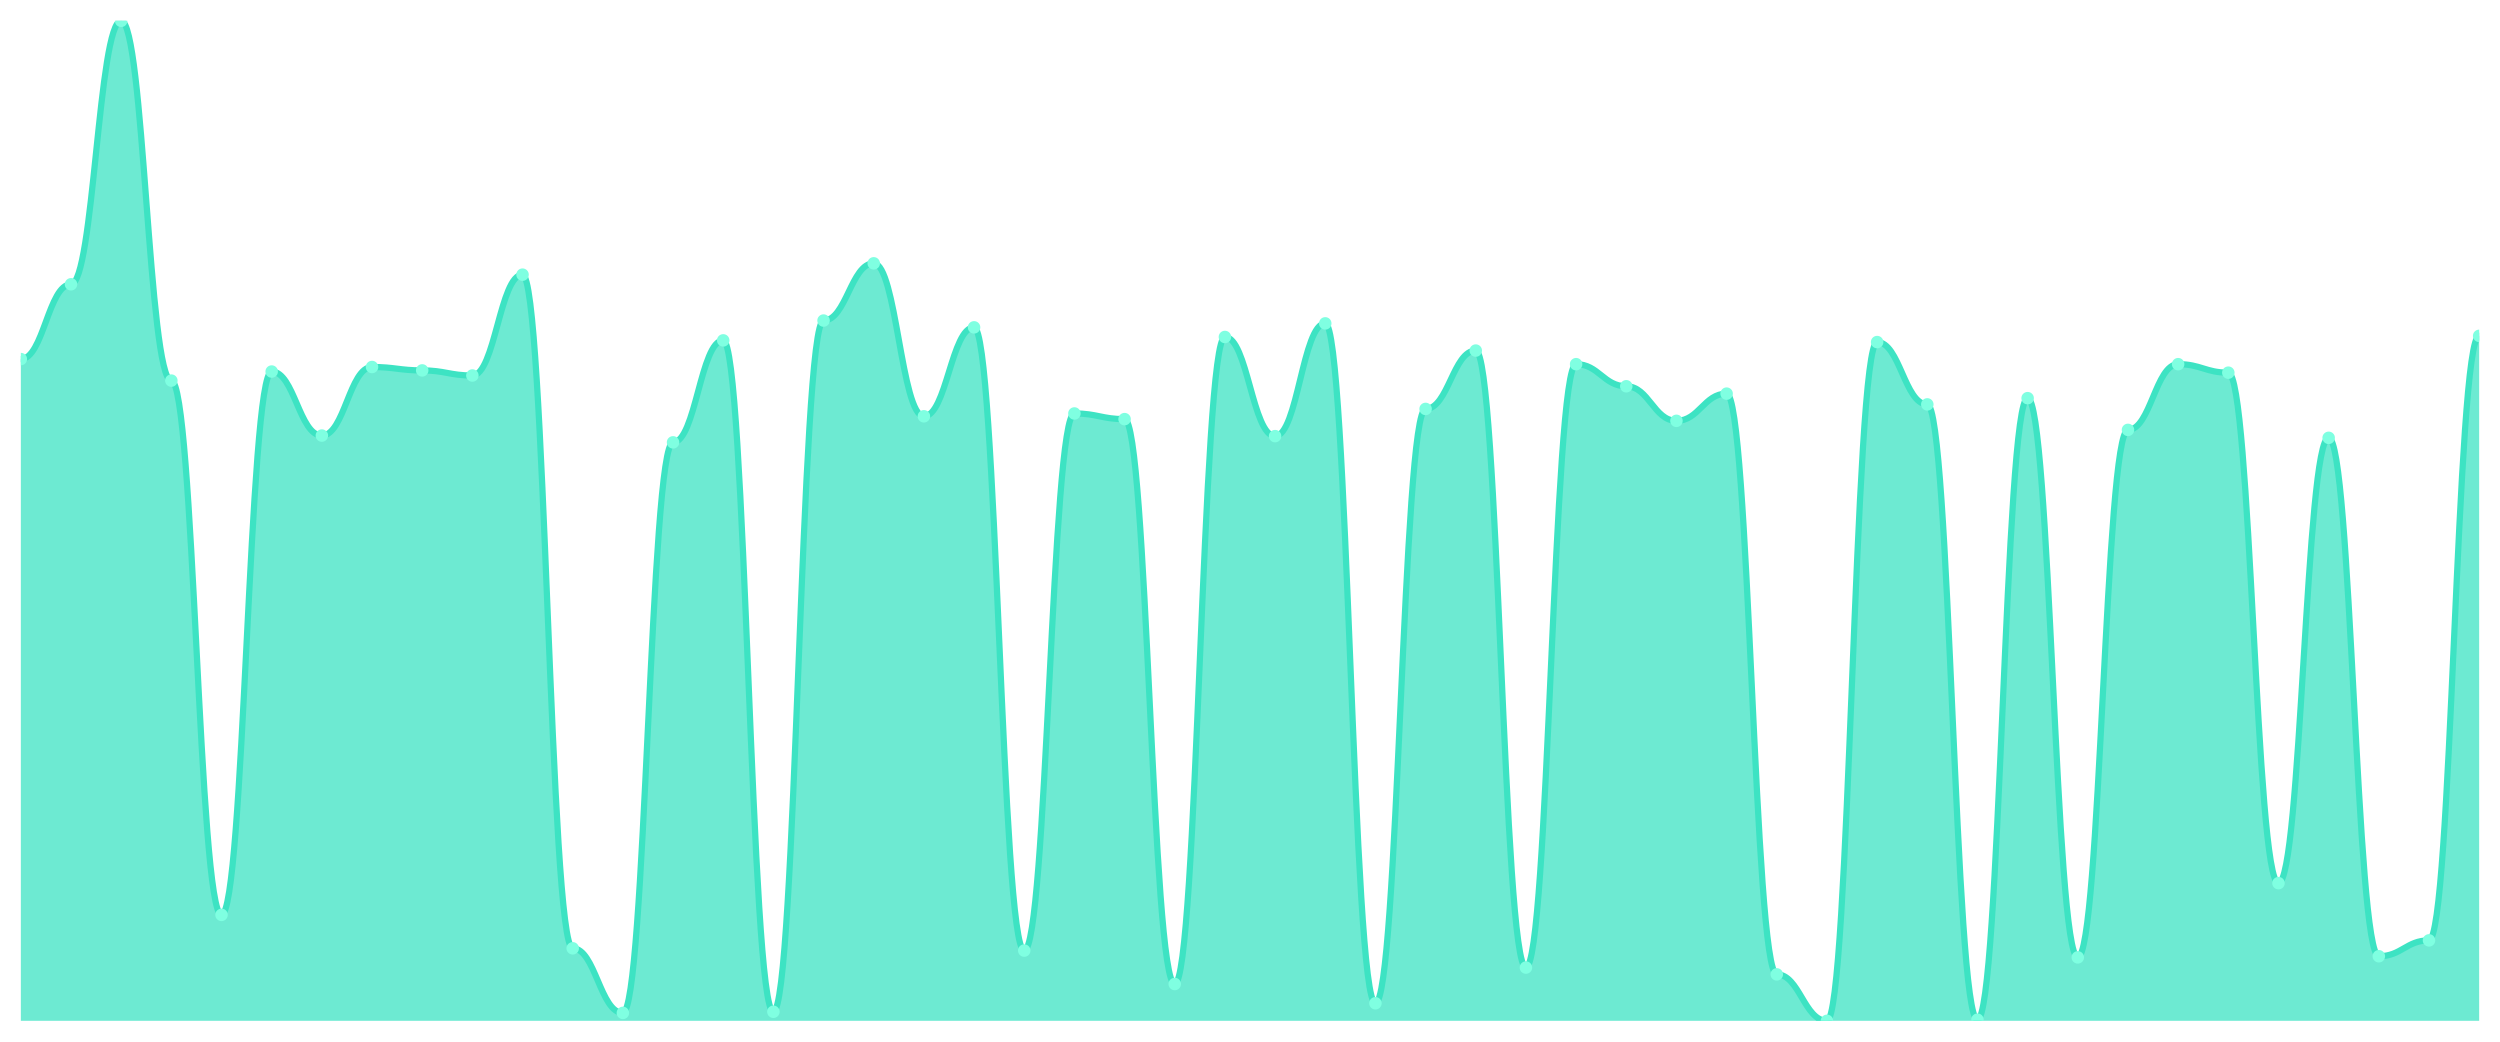
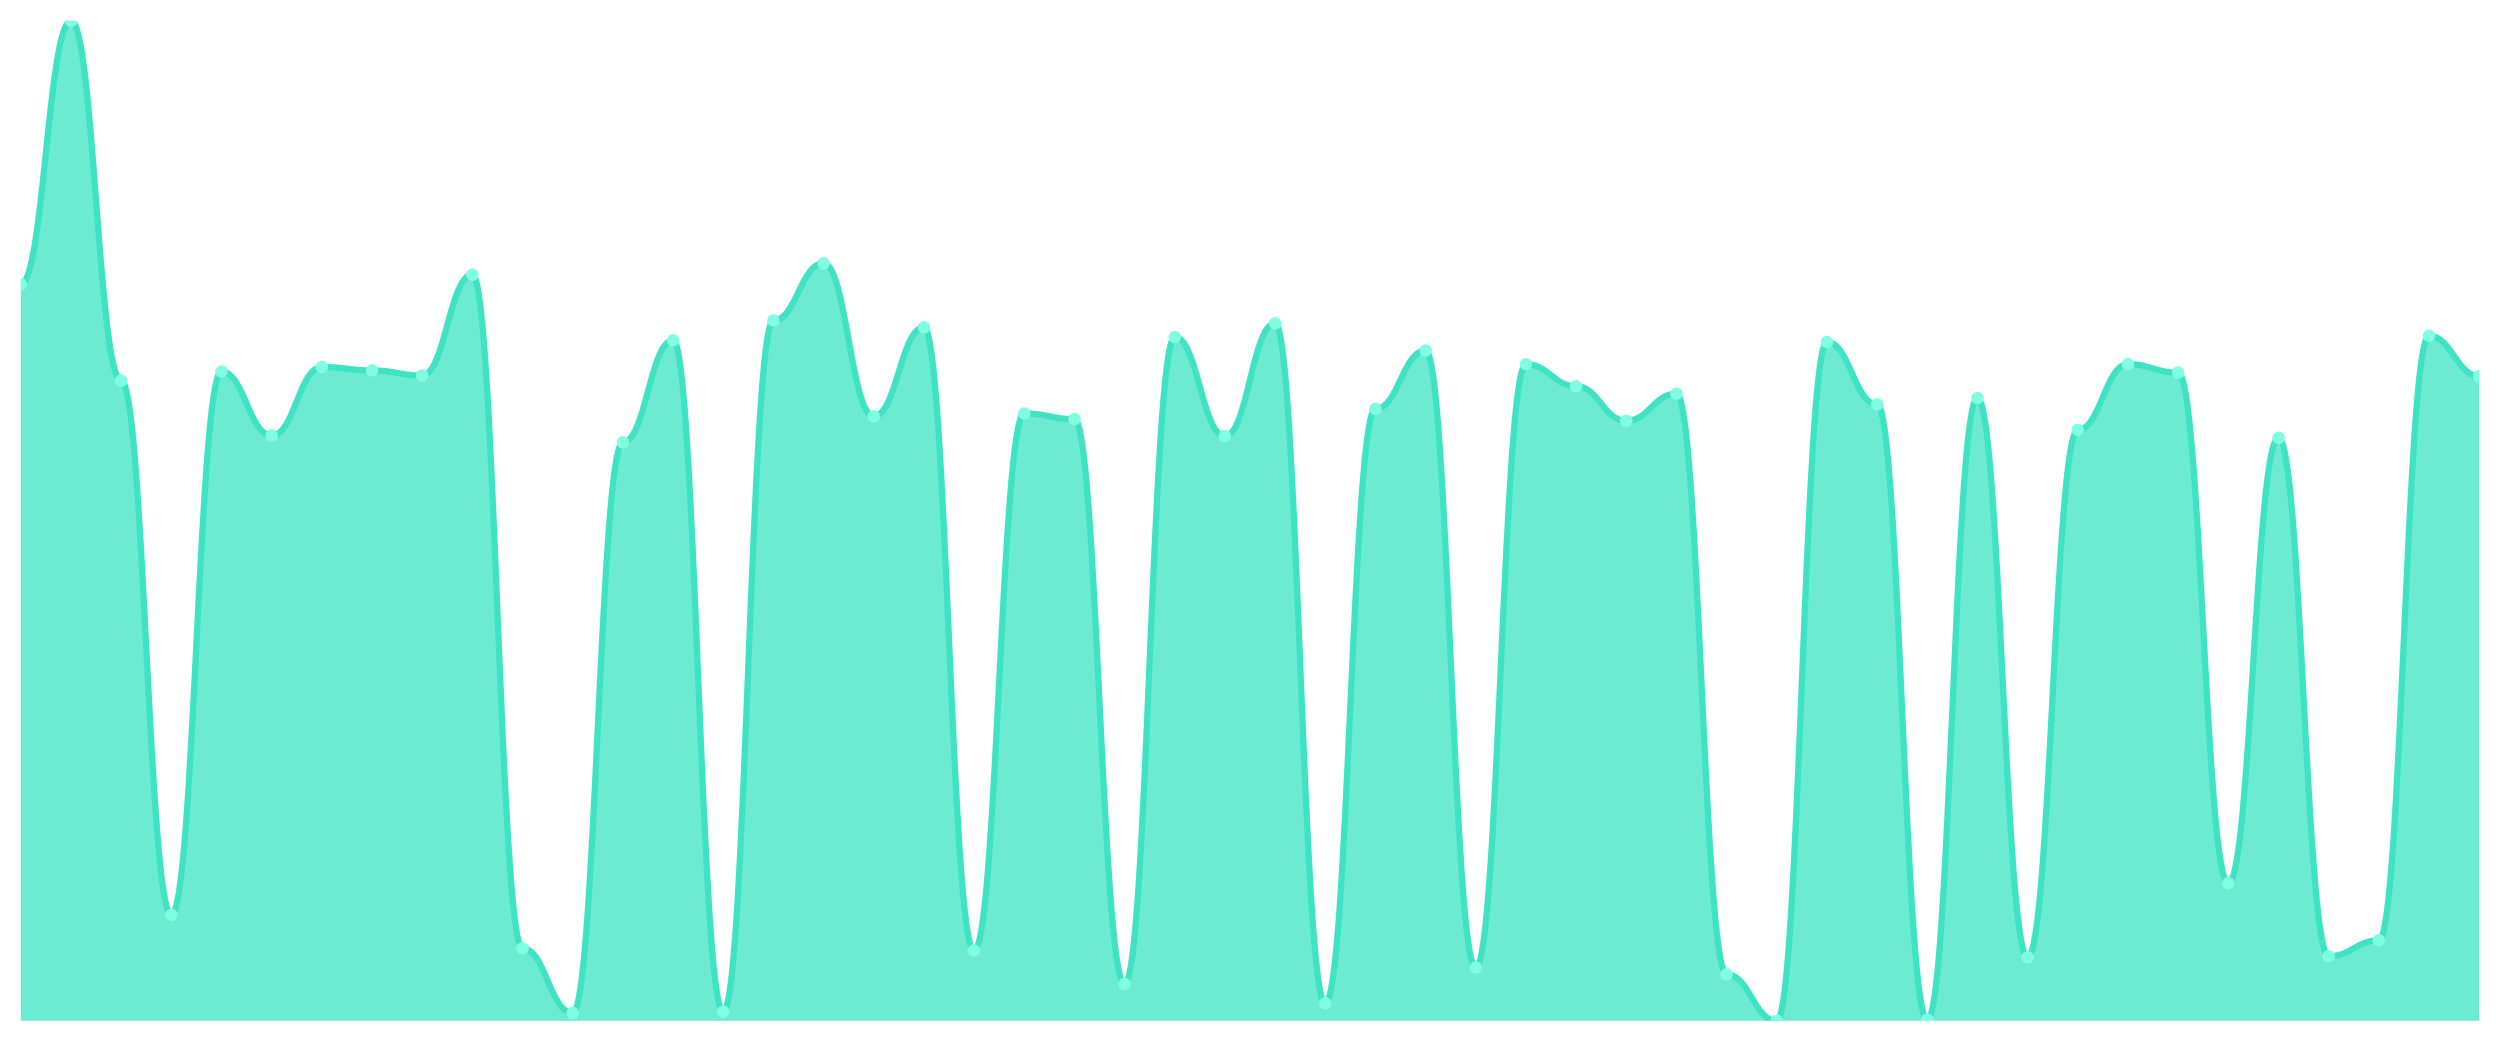
<svg xmlns="http://www.w3.org/2000/svg" viewBox="0 0 1200 500" width="1200" height="500">
  <defs>
    <clipPath id="c">
      <rect x="10" y="10" width="1180" height="480" />
    </clipPath>
  </defs>
  <rect width="1200" height="500" fill="none" />
  <g clip-path="url(#c)">
-     <path d="M 10,490 L 10,172.357 C 20.837,172.357 23.245,136.459 34.082,136.459 C 44.918,136.459 47.327,10 58.163,10 C 69,10 71.408,182.691 82.245,182.691 C 93.082,182.691 95.49,439.144 106.327,439.144 C 117.163,439.144 119.571,178.34 130.408,178.34 C 141.245,178.34 143.653,209.071 154.49,209.071 C 165.327,209.071 167.735,176.164 178.571,176.164 C 189.408,176.164 191.816,177.796 202.653,177.796 C 213.49,177.796 215.898,180.244 226.735,180.244 C 237.571,180.244 239.98,131.836 250.816,131.836 C 261.653,131.836 264.061,455.19 274.898,455.19 C 285.735,455.19 288.143,486.193 298.98,486.193 C 309.816,486.193 312.224,212.334 323.061,212.334 C 333.898,212.334 336.306,163.382 347.143,163.382 C 357.98,163.382 360.388,485.649 371.224,485.649 C 382.061,485.649 384.469,153.864 395.306,153.864 C 406.143,153.864 408.551,126.397 419.388,126.397 C 430.224,126.397 432.633,199.824 443.469,199.824 C 454.306,199.824 456.714,157.127 467.551,157.127 C 478.388,157.127 480.796,456.278 491.633,456.278 C 502.469,456.278 504.878,198.465 515.714,198.465 C 526.551,198.465 528.959,201.184 539.796,201.184 C 550.633,201.184 553.041,472.323 563.878,472.323 C 574.714,472.323 577.122,161.751 587.959,161.751 C 598.796,161.751 601.204,209.343 612.041,209.343 C 622.878,209.343 625.286,155.224 636.122,155.224 C 646.959,155.224 649.367,481.569 660.204,481.569 C 671.041,481.569 673.449,196.289 684.286,196.289 C 695.122,196.289 697.531,168.278 708.367,168.278 C 719.204,168.278 721.612,464.436 732.449,464.436 C 743.286,464.436 745.694,174.805 756.531,174.805 C 767.367,174.805 769.776,185.411 780.612,185.411 C 791.449,185.411 793.857,202 804.694,202 C 815.531,202 817.939,188.946 828.776,188.946 C 839.612,188.946 842.02,467.7 852.857,467.7 C 863.694,467.7 866.102,490 876.939,490 C 887.776,490 890.184,164.198 901.02,164.198 C 911.857,164.198 914.265,194.113 925.102,194.113 C 935.939,194.113 938.347,489.456 949.184,489.456 C 960.02,489.456 962.429,191.122 973.265,191.122 C 984.102,191.122 986.51,459.541 997.347,459.541 C 1008.184,459.541 1010.592,206.351 1021.429,206.351 C 1032.265,206.351 1034.673,174.805 1045.51,174.805 C 1056.347,174.805 1058.755,178.884 1069.592,178.884 C 1080.429,178.884 1082.837,423.915 1093.673,423.915 C 1104.51,423.915 1106.918,210.159 1117.755,210.159 C 1128.592,210.159 1131,458.997 1141.837,458.997 C 1152.673,458.997 1155.082,451.382 1165.918,451.382 C 1176.755,451.382 1179.163,161.207 1190,161.207 L 1190,490 Z" fill="rgba(61,227,195,0.75)" />
-     <path d="M 10,172.357 C 20.837,172.357 23.245,136.459 34.082,136.459 C 44.918,136.459 47.327,10 58.163,10 C 69,10 71.408,182.691 82.245,182.691 C 93.082,182.691 95.49,439.144 106.327,439.144 C 117.163,439.144 119.571,178.34 130.408,178.34 C 141.245,178.34 143.653,209.071 154.49,209.071 C 165.327,209.071 167.735,176.164 178.571,176.164 C 189.408,176.164 191.816,177.796 202.653,177.796 C 213.49,177.796 215.898,180.244 226.735,180.244 C 237.571,180.244 239.98,131.836 250.816,131.836 C 261.653,131.836 264.061,455.19 274.898,455.19 C 285.735,455.19 288.143,486.193 298.98,486.193 C 309.816,486.193 312.224,212.334 323.061,212.334 C 333.898,212.334 336.306,163.382 347.143,163.382 C 357.98,163.382 360.388,485.649 371.224,485.649 C 382.061,485.649 384.469,153.864 395.306,153.864 C 406.143,153.864 408.551,126.397 419.388,126.397 C 430.224,126.397 432.633,199.824 443.469,199.824 C 454.306,199.824 456.714,157.127 467.551,157.127 C 478.388,157.127 480.796,456.278 491.633,456.278 C 502.469,456.278 504.878,198.465 515.714,198.465 C 526.551,198.465 528.959,201.184 539.796,201.184 C 550.633,201.184 553.041,472.323 563.878,472.323 C 574.714,472.323 577.122,161.751 587.959,161.751 C 598.796,161.751 601.204,209.343 612.041,209.343 C 622.878,209.343 625.286,155.224 636.122,155.224 C 646.959,155.224 649.367,481.569 660.204,481.569 C 671.041,481.569 673.449,196.289 684.286,196.289 C 695.122,196.289 697.531,168.278 708.367,168.278 C 719.204,168.278 721.612,464.436 732.449,464.436 C 743.286,464.436 745.694,174.805 756.531,174.805 C 767.367,174.805 769.776,185.411 780.612,185.411 C 791.449,185.411 793.857,202 804.694,202 C 815.531,202 817.939,188.946 828.776,188.946 C 839.612,188.946 842.02,467.7 852.857,467.7 C 863.694,467.7 866.102,490 876.939,490 C 887.776,490 890.184,164.198 901.02,164.198 C 911.857,164.198 914.265,194.113 925.102,194.113 C 935.939,194.113 938.347,489.456 949.184,489.456 C 960.02,489.456 962.429,191.122 973.265,191.122 C 984.102,191.122 986.51,459.541 997.347,459.541 C 1008.184,459.541 1010.592,206.351 1021.429,206.351 C 1032.265,206.351 1034.673,174.805 1045.51,174.805 C 1056.347,174.805 1058.755,178.884 1069.592,178.884 C 1080.429,178.884 1082.837,423.915 1093.673,423.915 C 1104.51,423.915 1106.918,210.159 1117.755,210.159 C 1128.592,210.159 1131,458.997 1141.837,458.997 C 1152.673,458.997 1155.082,451.382 1165.918,451.382 C 1176.755,451.382 1179.163,161.207 1190,161.207" fill="none" stroke="#3de3c3" stroke-width="3" stroke-linecap="round" stroke-linejoin="round" />
-     <circle cx="10" cy="172.357" r="3" fill="#7fffe1" />
-     <circle cx="34.082" cy="136.459" r="3" fill="#7fffe1" />
-     <circle cx="58.163" cy="10" r="3" fill="#7fffe1" />
-     <circle cx="82.245" cy="182.691" r="3" fill="#7fffe1" />
-     <circle cx="106.327" cy="439.144" r="3" fill="#7fffe1" />
-     <circle cx="130.408" cy="178.34" r="3" fill="#7fffe1" />
-     <circle cx="154.49" cy="209.071" r="3" fill="#7fffe1" />
-     <circle cx="178.571" cy="176.164" r="3" fill="#7fffe1" />
-     <circle cx="202.653" cy="177.796" r="3" fill="#7fffe1" />
-     <circle cx="226.735" cy="180.244" r="3" fill="#7fffe1" />
-     <circle cx="250.816" cy="131.836" r="3" fill="#7fffe1" />
-     <circle cx="274.898" cy="455.19" r="3" fill="#7fffe1" />
-     <circle cx="298.98" cy="486.193" r="3" fill="#7fffe1" />
-     <circle cx="323.061" cy="212.334" r="3" fill="#7fffe1" />
-     <circle cx="347.143" cy="163.382" r="3" fill="#7fffe1" />
-     <circle cx="371.224" cy="485.649" r="3" fill="#7fffe1" />
-     <circle cx="395.306" cy="153.864" r="3" fill="#7fffe1" />
-     <circle cx="419.388" cy="126.397" r="3" fill="#7fffe1" />
-     <circle cx="443.469" cy="199.824" r="3" fill="#7fffe1" />
-     <circle cx="467.551" cy="157.127" r="3" fill="#7fffe1" />
-     <circle cx="491.633" cy="456.278" r="3" fill="#7fffe1" />
-     <circle cx="515.714" cy="198.465" r="3" fill="#7fffe1" />
-     <circle cx="539.796" cy="201.184" r="3" fill="#7fffe1" />
-     <circle cx="563.878" cy="472.323" r="3" fill="#7fffe1" />
-     <circle cx="587.959" cy="161.751" r="3" fill="#7fffe1" />
-     <circle cx="612.041" cy="209.343" r="3" fill="#7fffe1" />
-     <circle cx="636.122" cy="155.224" r="3" fill="#7fffe1" />
-     <circle cx="660.204" cy="481.569" r="3" fill="#7fffe1" />
-     <circle cx="684.286" cy="196.289" r="3" fill="#7fffe1" />
-     <circle cx="708.367" cy="168.278" r="3" fill="#7fffe1" />
-     <circle cx="732.449" cy="464.436" r="3" fill="#7fffe1" />
-     <circle cx="756.531" cy="174.805" r="3" fill="#7fffe1" />
-     <circle cx="780.612" cy="185.411" r="3" fill="#7fffe1" />
-     <circle cx="804.694" cy="202" r="3" fill="#7fffe1" />
-     <circle cx="828.776" cy="188.946" r="3" fill="#7fffe1" />
-     <circle cx="852.857" cy="467.7" r="3" fill="#7fffe1" />
-     <circle cx="876.939" cy="490" r="3" fill="#7fffe1" />
-     <circle cx="901.02" cy="164.198" r="3" fill="#7fffe1" />
-     <circle cx="925.102" cy="194.113" r="3" fill="#7fffe1" />
-     <circle cx="949.184" cy="489.456" r="3" fill="#7fffe1" />
-     <circle cx="973.265" cy="191.122" r="3" fill="#7fffe1" />
-     <circle cx="997.347" cy="459.541" r="3" fill="#7fffe1" />
-     <circle cx="1021.429" cy="206.351" r="3" fill="#7fffe1" />
-     <circle cx="1045.51" cy="174.805" r="3" fill="#7fffe1" />
-     <circle cx="1069.592" cy="178.884" r="3" fill="#7fffe1" />
-     <circle cx="1093.673" cy="423.915" r="3" fill="#7fffe1" />
-     <circle cx="1117.755" cy="210.159" r="3" fill="#7fffe1" />
-     <circle cx="1141.837" cy="458.997" r="3" fill="#7fffe1" />
-     <circle cx="1165.918" cy="451.382" r="3" fill="#7fffe1" />
-     <circle cx="1190" cy="161.207" r="3" fill="#7fffe1" />
+     <path d="M 10,490 L 10,136.459 C 20.837,136.459 23.245,10 34.082,10 C 44.918,10 47.327,182.691 58.163,182.691 C 69,182.691 71.408,439.144 82.245,439.144 C 93.082,439.144 95.49,178.34 106.327,178.34 C 117.163,178.34 119.571,209.071 130.408,209.071 C 141.245,209.071 143.653,176.164 154.49,176.164 C 165.327,176.164 167.735,177.796 178.571,177.796 C 189.408,177.796 191.816,180.244 202.653,180.244 C 213.49,180.244 215.898,131.836 226.735,131.836 C 237.571,131.836 239.98,455.19 250.816,455.19 C 261.653,455.19 264.061,486.193 274.898,486.193 C 285.735,486.193 288.143,212.334 298.98,212.334 C 309.816,212.334 312.224,163.382 323.061,163.382 C 333.898,163.382 336.306,485.649 347.143,485.649 C 357.98,485.649 360.388,153.864 371.224,153.864 C 382.061,153.864 384.469,126.397 395.306,126.397 C 406.143,126.397 408.551,199.824 419.388,199.824 C 430.224,199.824 432.633,157.127 443.469,157.127 C 454.306,157.127 456.714,456.278 467.551,456.278 C 478.388,456.278 480.796,198.465 491.633,198.465 C 502.469,198.465 504.878,201.184 515.714,201.184 C 526.551,201.184 528.959,472.323 539.796,472.323 C 550.633,472.323 553.041,161.751 563.878,161.751 C 574.714,161.751 577.122,209.343 587.959,209.343 C 598.796,209.343 601.204,155.224 612.041,155.224 C 622.878,155.224 625.286,481.569 636.122,481.569 C 646.959,481.569 649.367,196.289 660.204,196.289 C 671.041,196.289 673.449,168.278 684.286,168.278 C 695.122,168.278 697.531,464.436 708.367,464.436 C 719.204,464.436 721.612,174.805 732.449,174.805 C 743.286,174.805 745.694,185.411 756.531,185.411 C 767.367,185.411 769.776,202 780.612,202 C 791.449,202 793.857,188.946 804.694,188.946 C 815.531,188.946 817.939,467.7 828.776,467.7 C 839.612,467.7 842.02,490 852.857,490 C 863.694,490 866.102,164.198 876.939,164.198 C 887.776,164.198 890.184,194.113 901.02,194.113 C 911.857,194.113 914.265,489.456 925.102,489.456 C 935.939,489.456 938.347,191.122 949.184,191.122 C 960.02,191.122 962.429,459.541 973.265,459.541 C 984.102,459.541 986.51,206.351 997.347,206.351 C 1008.184,206.351 1010.592,174.805 1021.429,174.805 C 1032.265,174.805 1034.673,178.884 1045.51,178.884 C 1056.347,178.884 1058.755,423.915 1069.592,423.915 C 1080.429,423.915 1082.837,210.159 1093.673,210.159 C 1104.51,210.159 1106.918,458.997 1117.755,458.997 C 1128.592,458.997 1131,451.382 1141.837,451.382 C 1152.673,451.382 1155.082,161.207 1165.918,161.207 C 1176.755,161.207 1179.163,180.516 1190,180.516 L 1190,490 Z" fill="rgba(61,227,195,0.75)" />
+     <path d="M 10,136.459 C 20.837,136.459 23.245,10 34.082,10 C 44.918,10 47.327,182.691 58.163,182.691 C 69,182.691 71.408,439.144 82.245,439.144 C 93.082,439.144 95.49,178.34 106.327,178.34 C 117.163,178.34 119.571,209.071 130.408,209.071 C 141.245,209.071 143.653,176.164 154.49,176.164 C 165.327,176.164 167.735,177.796 178.571,177.796 C 189.408,177.796 191.816,180.244 202.653,180.244 C 213.49,180.244 215.898,131.836 226.735,131.836 C 237.571,131.836 239.98,455.19 250.816,455.19 C 261.653,455.19 264.061,486.193 274.898,486.193 C 285.735,486.193 288.143,212.334 298.98,212.334 C 309.816,212.334 312.224,163.382 323.061,163.382 C 333.898,163.382 336.306,485.649 347.143,485.649 C 357.98,485.649 360.388,153.864 371.224,153.864 C 382.061,153.864 384.469,126.397 395.306,126.397 C 406.143,126.397 408.551,199.824 419.388,199.824 C 430.224,199.824 432.633,157.127 443.469,157.127 C 454.306,157.127 456.714,456.278 467.551,456.278 C 478.388,456.278 480.796,198.465 491.633,198.465 C 502.469,198.465 504.878,201.184 515.714,201.184 C 526.551,201.184 528.959,472.323 539.796,472.323 C 550.633,472.323 553.041,161.751 563.878,161.751 C 574.714,161.751 577.122,209.343 587.959,209.343 C 598.796,209.343 601.204,155.224 612.041,155.224 C 622.878,155.224 625.286,481.569 636.122,481.569 C 646.959,481.569 649.367,196.289 660.204,196.289 C 671.041,196.289 673.449,168.278 684.286,168.278 C 695.122,168.278 697.531,464.436 708.367,464.436 C 719.204,464.436 721.612,174.805 732.449,174.805 C 743.286,174.805 745.694,185.411 756.531,185.411 C 767.367,185.411 769.776,202 780.612,202 C 791.449,202 793.857,188.946 804.694,188.946 C 815.531,188.946 817.939,467.7 828.776,467.7 C 839.612,467.7 842.02,490 852.857,490 C 863.694,490 866.102,164.198 876.939,164.198 C 887.776,164.198 890.184,194.113 901.02,194.113 C 911.857,194.113 914.265,489.456 925.102,489.456 C 935.939,489.456 938.347,191.122 949.184,191.122 C 960.02,191.122 962.429,459.541 973.265,459.541 C 984.102,459.541 986.51,206.351 997.347,206.351 C 1008.184,206.351 1010.592,174.805 1021.429,174.805 C 1032.265,174.805 1034.673,178.884 1045.51,178.884 C 1056.347,178.884 1058.755,423.915 1069.592,423.915 C 1080.429,423.915 1082.837,210.159 1093.673,210.159 C 1104.51,210.159 1106.918,458.997 1117.755,458.997 C 1128.592,458.997 1131,451.382 1141.837,451.382 C 1152.673,451.382 1155.082,161.207 1165.918,161.207 C 1176.755,161.207 1179.163,180.516 1190,180.516" fill="none" stroke="#3de3c3" stroke-width="3" stroke-linecap="round" stroke-linejoin="round" />
+     <circle cx="10" cy="136.459" r="3" fill="#7fffe1" />
+     <circle cx="34.082" cy="10" r="3" fill="#7fffe1" />
+     <circle cx="58.163" cy="182.691" r="3" fill="#7fffe1" />
+     <circle cx="82.245" cy="439.144" r="3" fill="#7fffe1" />
+     <circle cx="106.327" cy="178.34" r="3" fill="#7fffe1" />
+     <circle cx="130.408" cy="209.071" r="3" fill="#7fffe1" />
+     <circle cx="154.49" cy="176.164" r="3" fill="#7fffe1" />
+     <circle cx="178.571" cy="177.796" r="3" fill="#7fffe1" />
+     <circle cx="202.653" cy="180.244" r="3" fill="#7fffe1" />
+     <circle cx="226.735" cy="131.836" r="3" fill="#7fffe1" />
+     <circle cx="250.816" cy="455.19" r="3" fill="#7fffe1" />
+     <circle cx="274.898" cy="486.193" r="3" fill="#7fffe1" />
+     <circle cx="298.98" cy="212.334" r="3" fill="#7fffe1" />
+     <circle cx="323.061" cy="163.382" r="3" fill="#7fffe1" />
+     <circle cx="347.143" cy="485.649" r="3" fill="#7fffe1" />
+     <circle cx="371.224" cy="153.864" r="3" fill="#7fffe1" />
+     <circle cx="395.306" cy="126.397" r="3" fill="#7fffe1" />
+     <circle cx="419.388" cy="199.824" r="3" fill="#7fffe1" />
+     <circle cx="443.469" cy="157.127" r="3" fill="#7fffe1" />
+     <circle cx="467.551" cy="456.278" r="3" fill="#7fffe1" />
+     <circle cx="491.633" cy="198.465" r="3" fill="#7fffe1" />
+     <circle cx="515.714" cy="201.184" r="3" fill="#7fffe1" />
+     <circle cx="539.796" cy="472.323" r="3" fill="#7fffe1" />
+     <circle cx="563.878" cy="161.751" r="3" fill="#7fffe1" />
+     <circle cx="587.959" cy="209.343" r="3" fill="#7fffe1" />
+     <circle cx="612.041" cy="155.224" r="3" fill="#7fffe1" />
+     <circle cx="636.122" cy="481.569" r="3" fill="#7fffe1" />
+     <circle cx="660.204" cy="196.289" r="3" fill="#7fffe1" />
+     <circle cx="684.286" cy="168.278" r="3" fill="#7fffe1" />
+     <circle cx="708.367" cy="464.436" r="3" fill="#7fffe1" />
+     <circle cx="732.449" cy="174.805" r="3" fill="#7fffe1" />
+     <circle cx="756.531" cy="185.411" r="3" fill="#7fffe1" />
+     <circle cx="780.612" cy="202" r="3" fill="#7fffe1" />
+     <circle cx="804.694" cy="188.946" r="3" fill="#7fffe1" />
+     <circle cx="828.776" cy="467.7" r="3" fill="#7fffe1" />
+     <circle cx="852.857" cy="490" r="3" fill="#7fffe1" />
+     <circle cx="876.939" cy="164.198" r="3" fill="#7fffe1" />
+     <circle cx="901.02" cy="194.113" r="3" fill="#7fffe1" />
+     <circle cx="925.102" cy="489.456" r="3" fill="#7fffe1" />
+     <circle cx="949.184" cy="191.122" r="3" fill="#7fffe1" />
+     <circle cx="973.265" cy="459.541" r="3" fill="#7fffe1" />
+     <circle cx="997.347" cy="206.351" r="3" fill="#7fffe1" />
+     <circle cx="1021.429" cy="174.805" r="3" fill="#7fffe1" />
+     <circle cx="1045.51" cy="178.884" r="3" fill="#7fffe1" />
+     <circle cx="1069.592" cy="423.915" r="3" fill="#7fffe1" />
+     <circle cx="1093.673" cy="210.159" r="3" fill="#7fffe1" />
+     <circle cx="1117.755" cy="458.997" r="3" fill="#7fffe1" />
+     <circle cx="1141.837" cy="451.382" r="3" fill="#7fffe1" />
+     <circle cx="1165.918" cy="161.207" r="3" fill="#7fffe1" />
+     <circle cx="1190" cy="180.516" r="3" fill="#7fffe1" />
  </g>
</svg>
